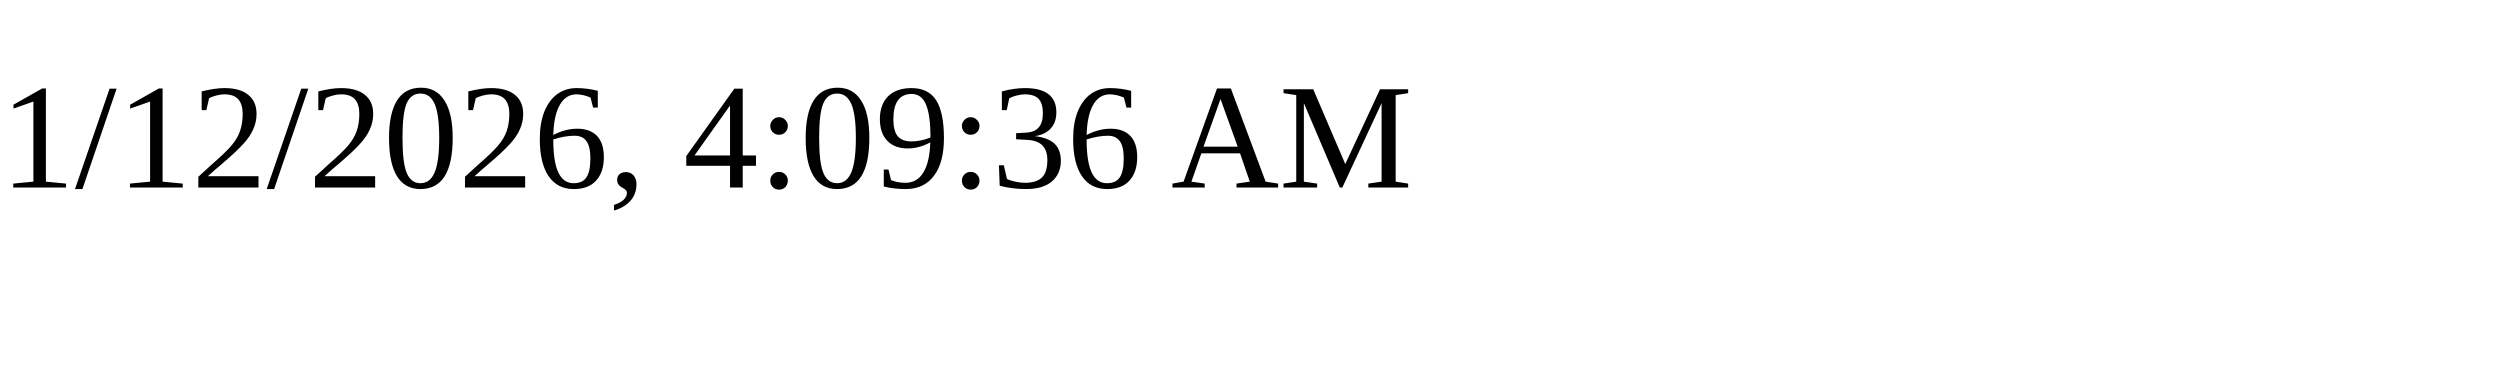
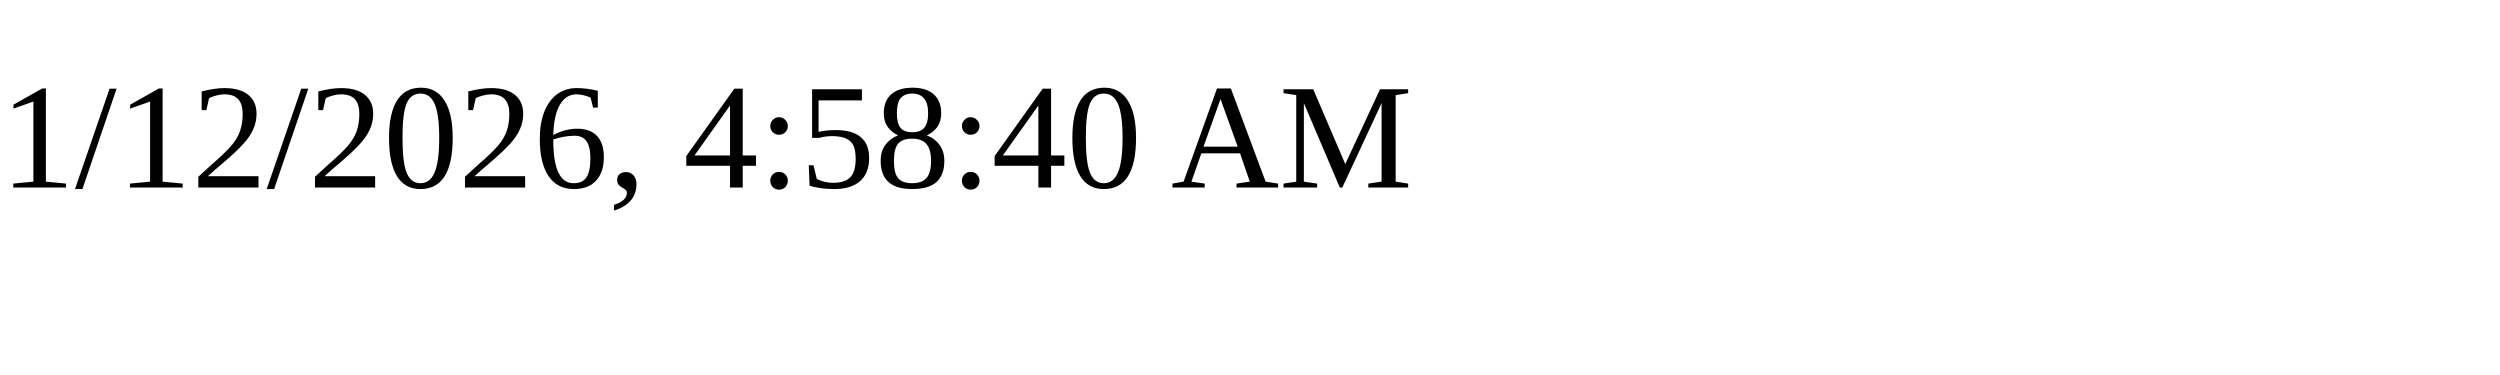
<svg xmlns="http://www.w3.org/2000/svg" height="30" width="200">
-   <text x="0" y="15">1/12/2026, 4:09:36 AM</text>
+   <text x="0" y="15">1/12/2026, 4:58:40 AM</text>
</svg>
